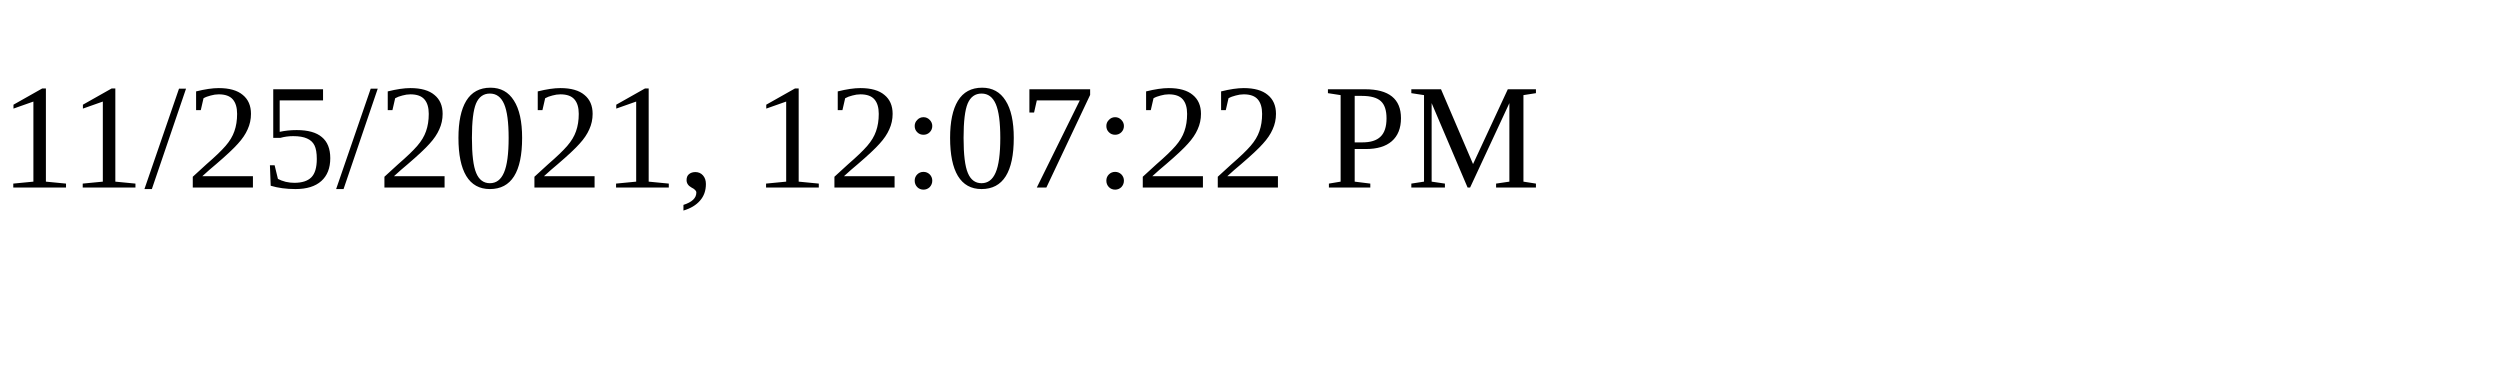
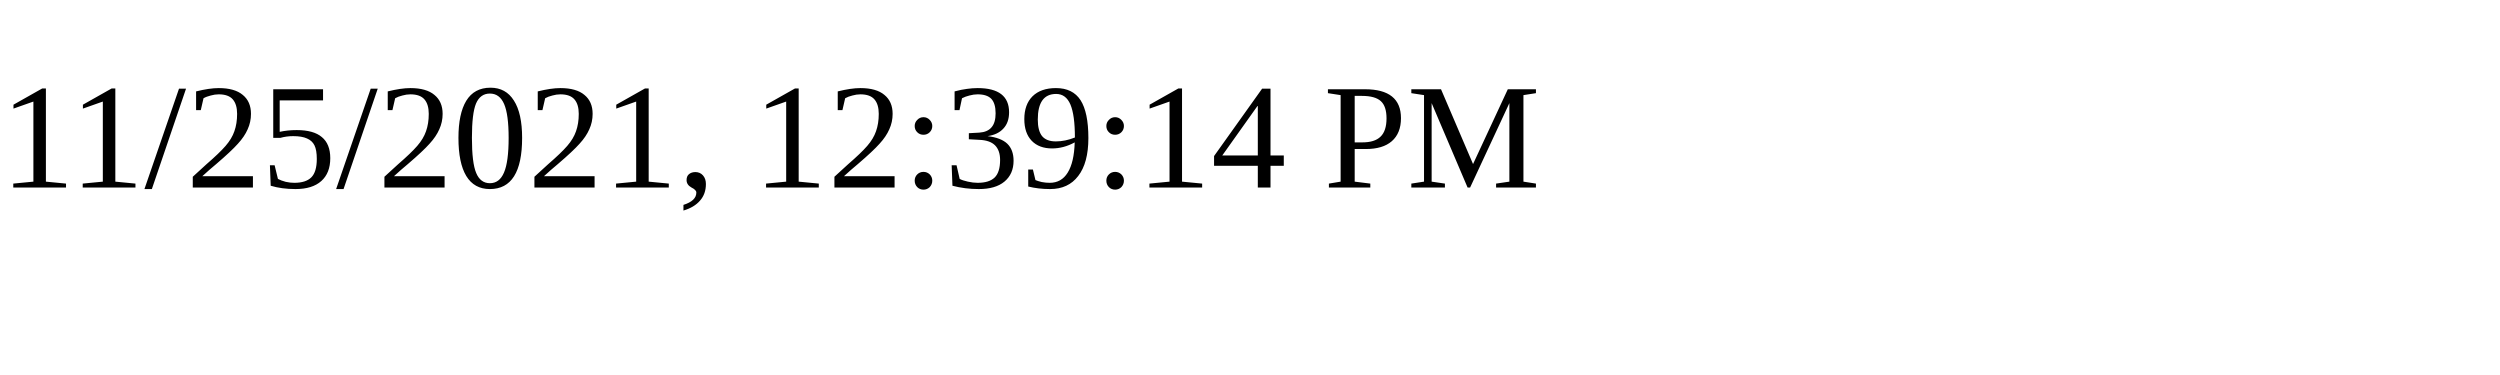
<svg xmlns="http://www.w3.org/2000/svg" height="30" width="200">
-   <text x="0" y="15">11/25/2021, 12:07:22 PM</text>
+   <text x="0" y="15">11/25/2021, 12:39:14 PM</text>
</svg>
